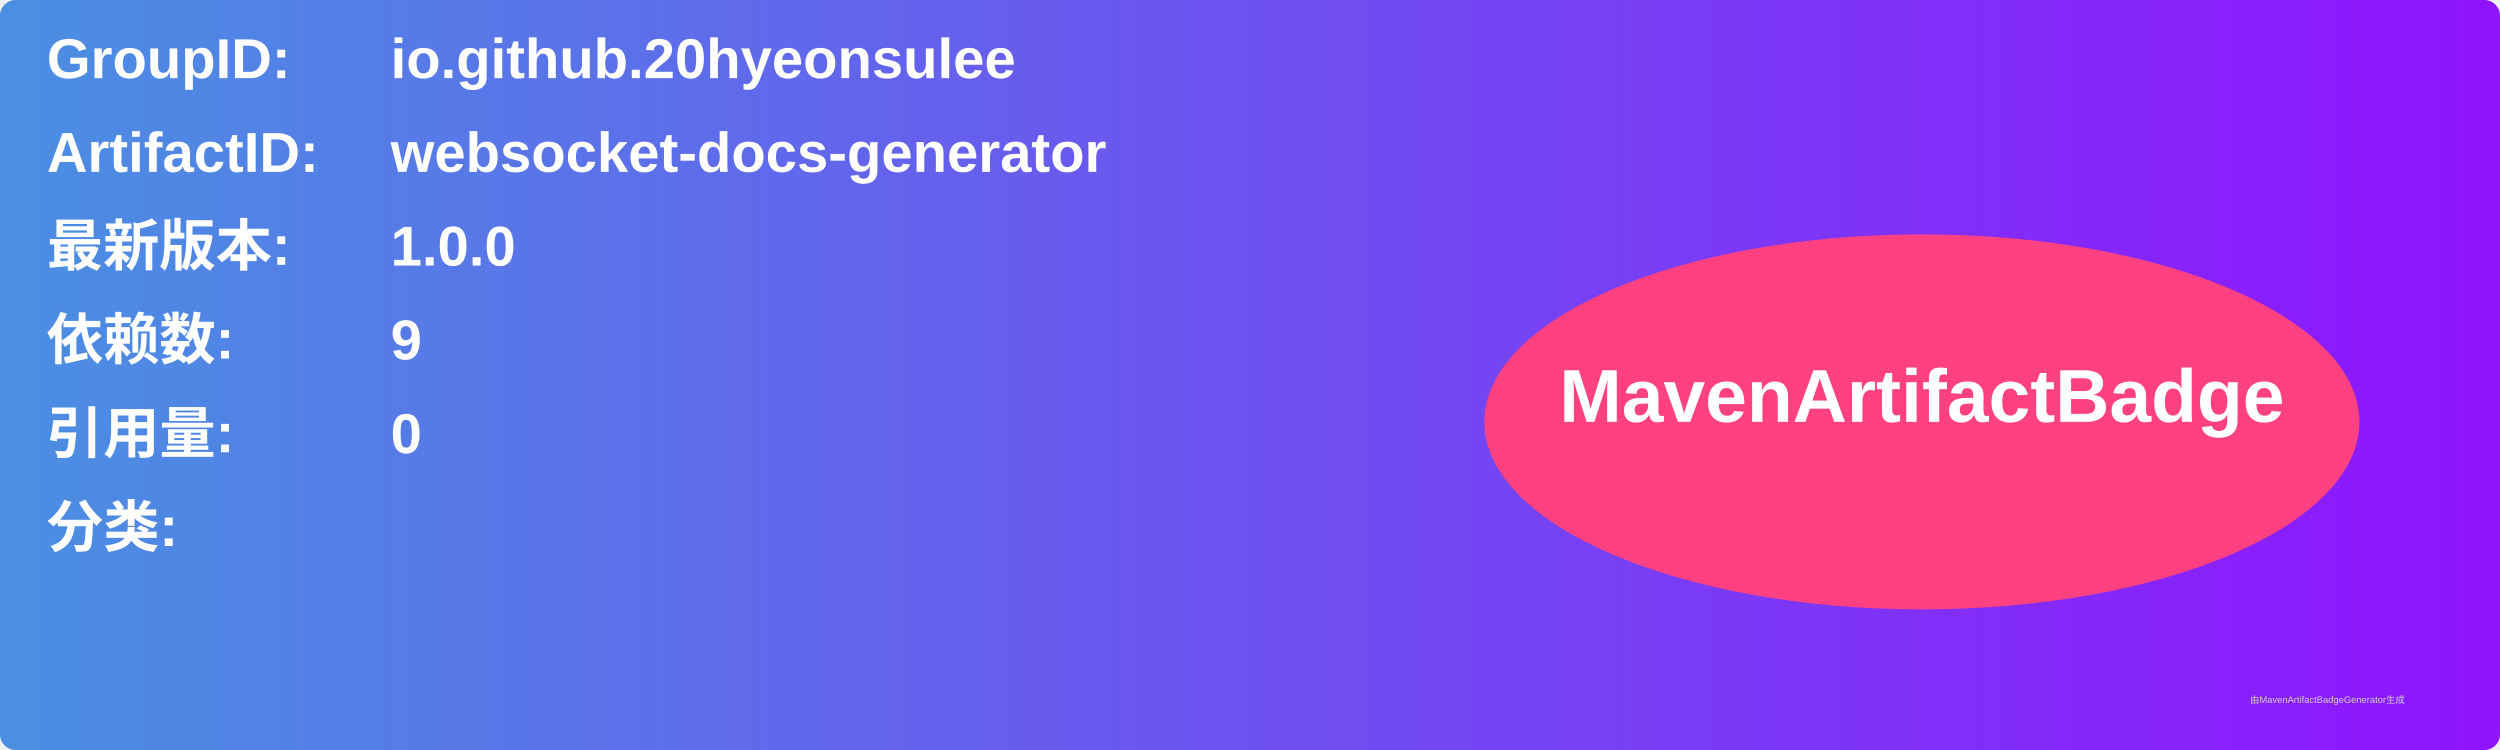
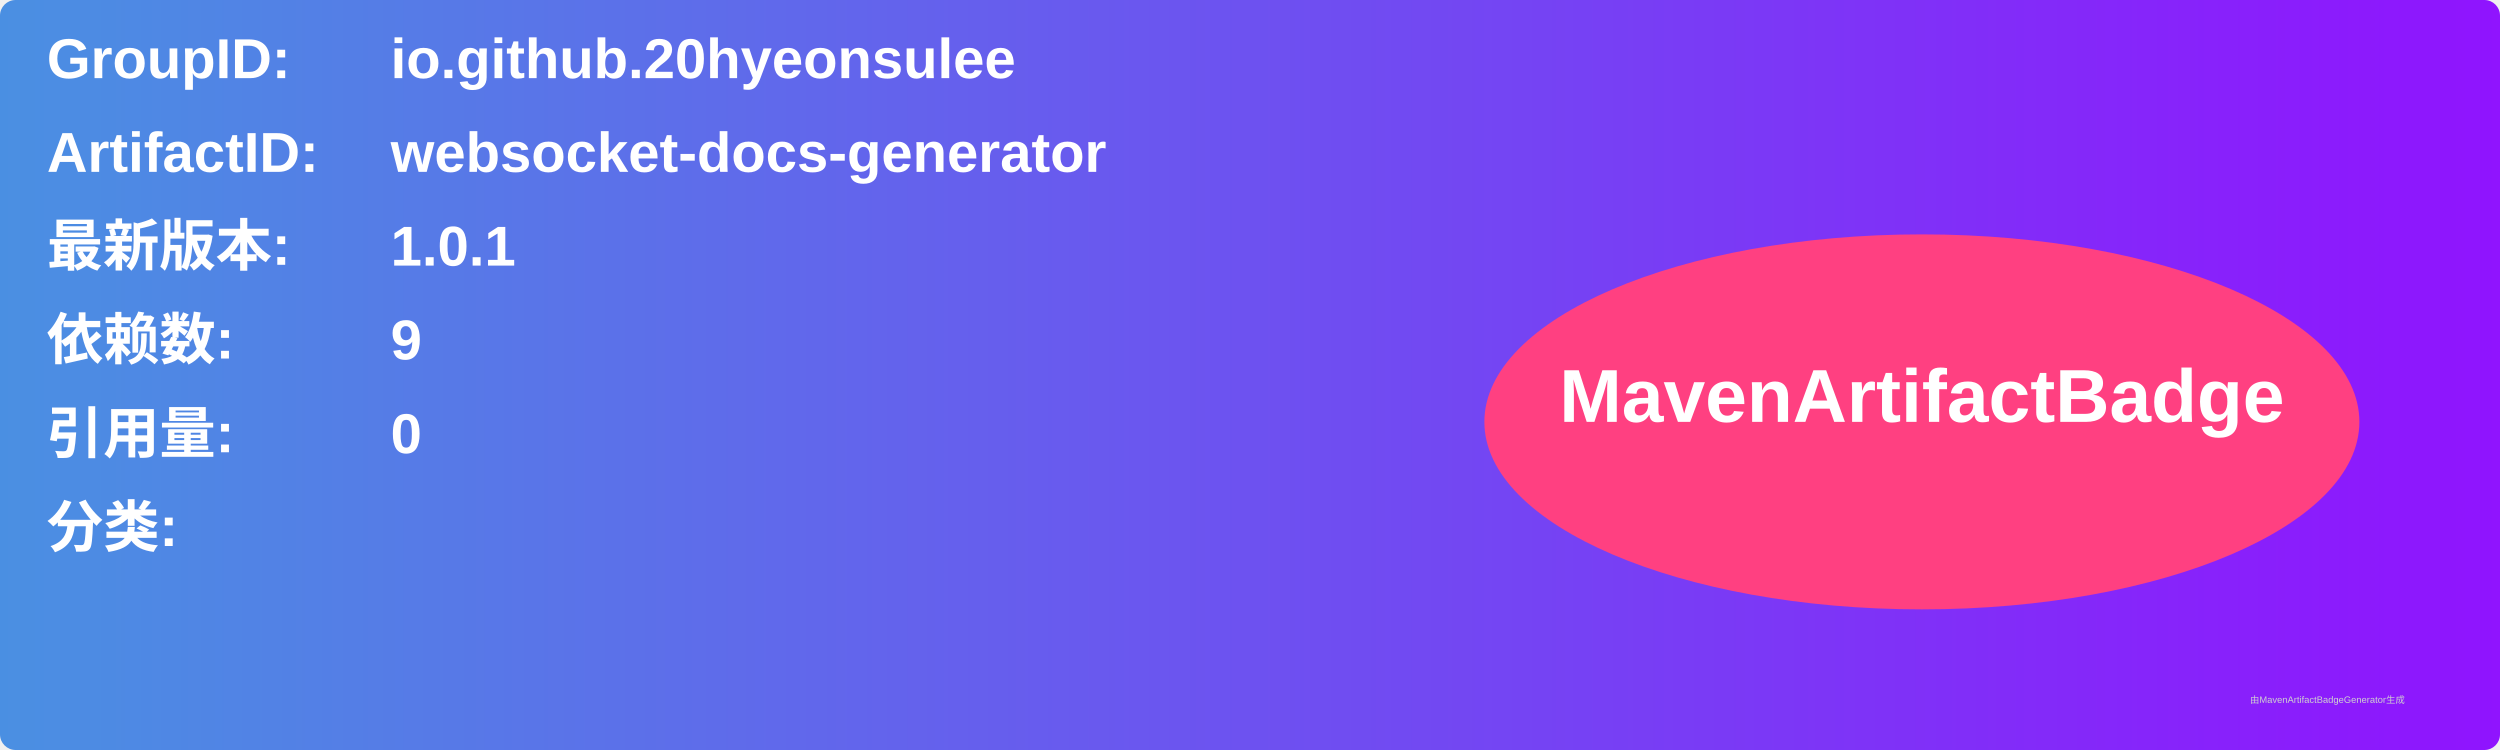
<svg xmlns="http://www.w3.org/2000/svg" width="800" height="240" viewBox="0 0 800 240">
  <linearGradient id="grad" x1="0%" y1="0%" x2="100%" y2="0%">
    <stop offset="0%" stop-color="#4a90e2" />
    <stop offset="100%" stop-color="#9013fe" />
  </linearGradient>
  <rect width="100%" height="100%" rx="5" ry="5" fill="url(#grad)" />
  <g transform="translate(15, 15)">
    <text x="0" y="10" font-family="Arial" font-size="18" fill="white" font-weight="bold" width="260">GroupID:</text>
    <text x="110" y="10" font-family="Arial" font-size="18" fill="white" font-weight="bold" width="460">io.github.20hyeonsulee</text>
    <text x="0" y="40" font-family="Arial" font-size="18" fill="white" font-weight="bold" width="260">ArtifactID:</text>
    <text x="110" y="40" font-family="Arial" font-size="18" fill="white" font-weight="bold" width="460">websocket-docs-generator</text>
    <text x="0" y="70" font-family="Arial" font-size="18" fill="white" font-weight="bold">最新版本:</text>
    <text x="110" y="70" font-family="Arial" font-size="18" fill="white" font-weight="bold">
-       <tspan font-weight="bold">1.0.0</tspan>
+       <tspan font-weight="bold">1.0.1</tspan>
    </text>
    <text x="0" y="100" font-family="Arial" font-size="18" fill="white" font-weight="bold">依赖数: </text>
    <text x="110" y="100" font-family="Arial" font-size="18" fill="white">
      <tspan font-weight="bold">9</tspan>
    </text>
    <text x="0" y="130" font-family="Arial" font-size="18" fill="white" font-weight="bold">引用量: </text>
    <text x="110" y="130" font-family="Arial" font-size="18" fill="white">
      <tspan font-weight="bold">0</tspan>
    </text>
    <text x="0" y="160" font-family="Arial" font-size="18" fill="white" font-weight="bold">分类:</text>
    <text x="10" y="190" font-family="Arial" font-size="10" fill="white">
      <tspan font-weight="bold" />
    </text>
    <ellipse cx="600" cy="120" rx="140" ry="60" fill="#ff4081" />
    <text x="600" y="120" text-anchor="middle" font-family="Arial" font-size="24" fill="white" font-weight="bold">MavenArtifactBadge</text>
  </g>
  <text x="720" y="225" font-family="Arial" font-size="3" fill="#d0d0d0">由MavenArtifactBadgeGenerator生成</text>
</svg>
